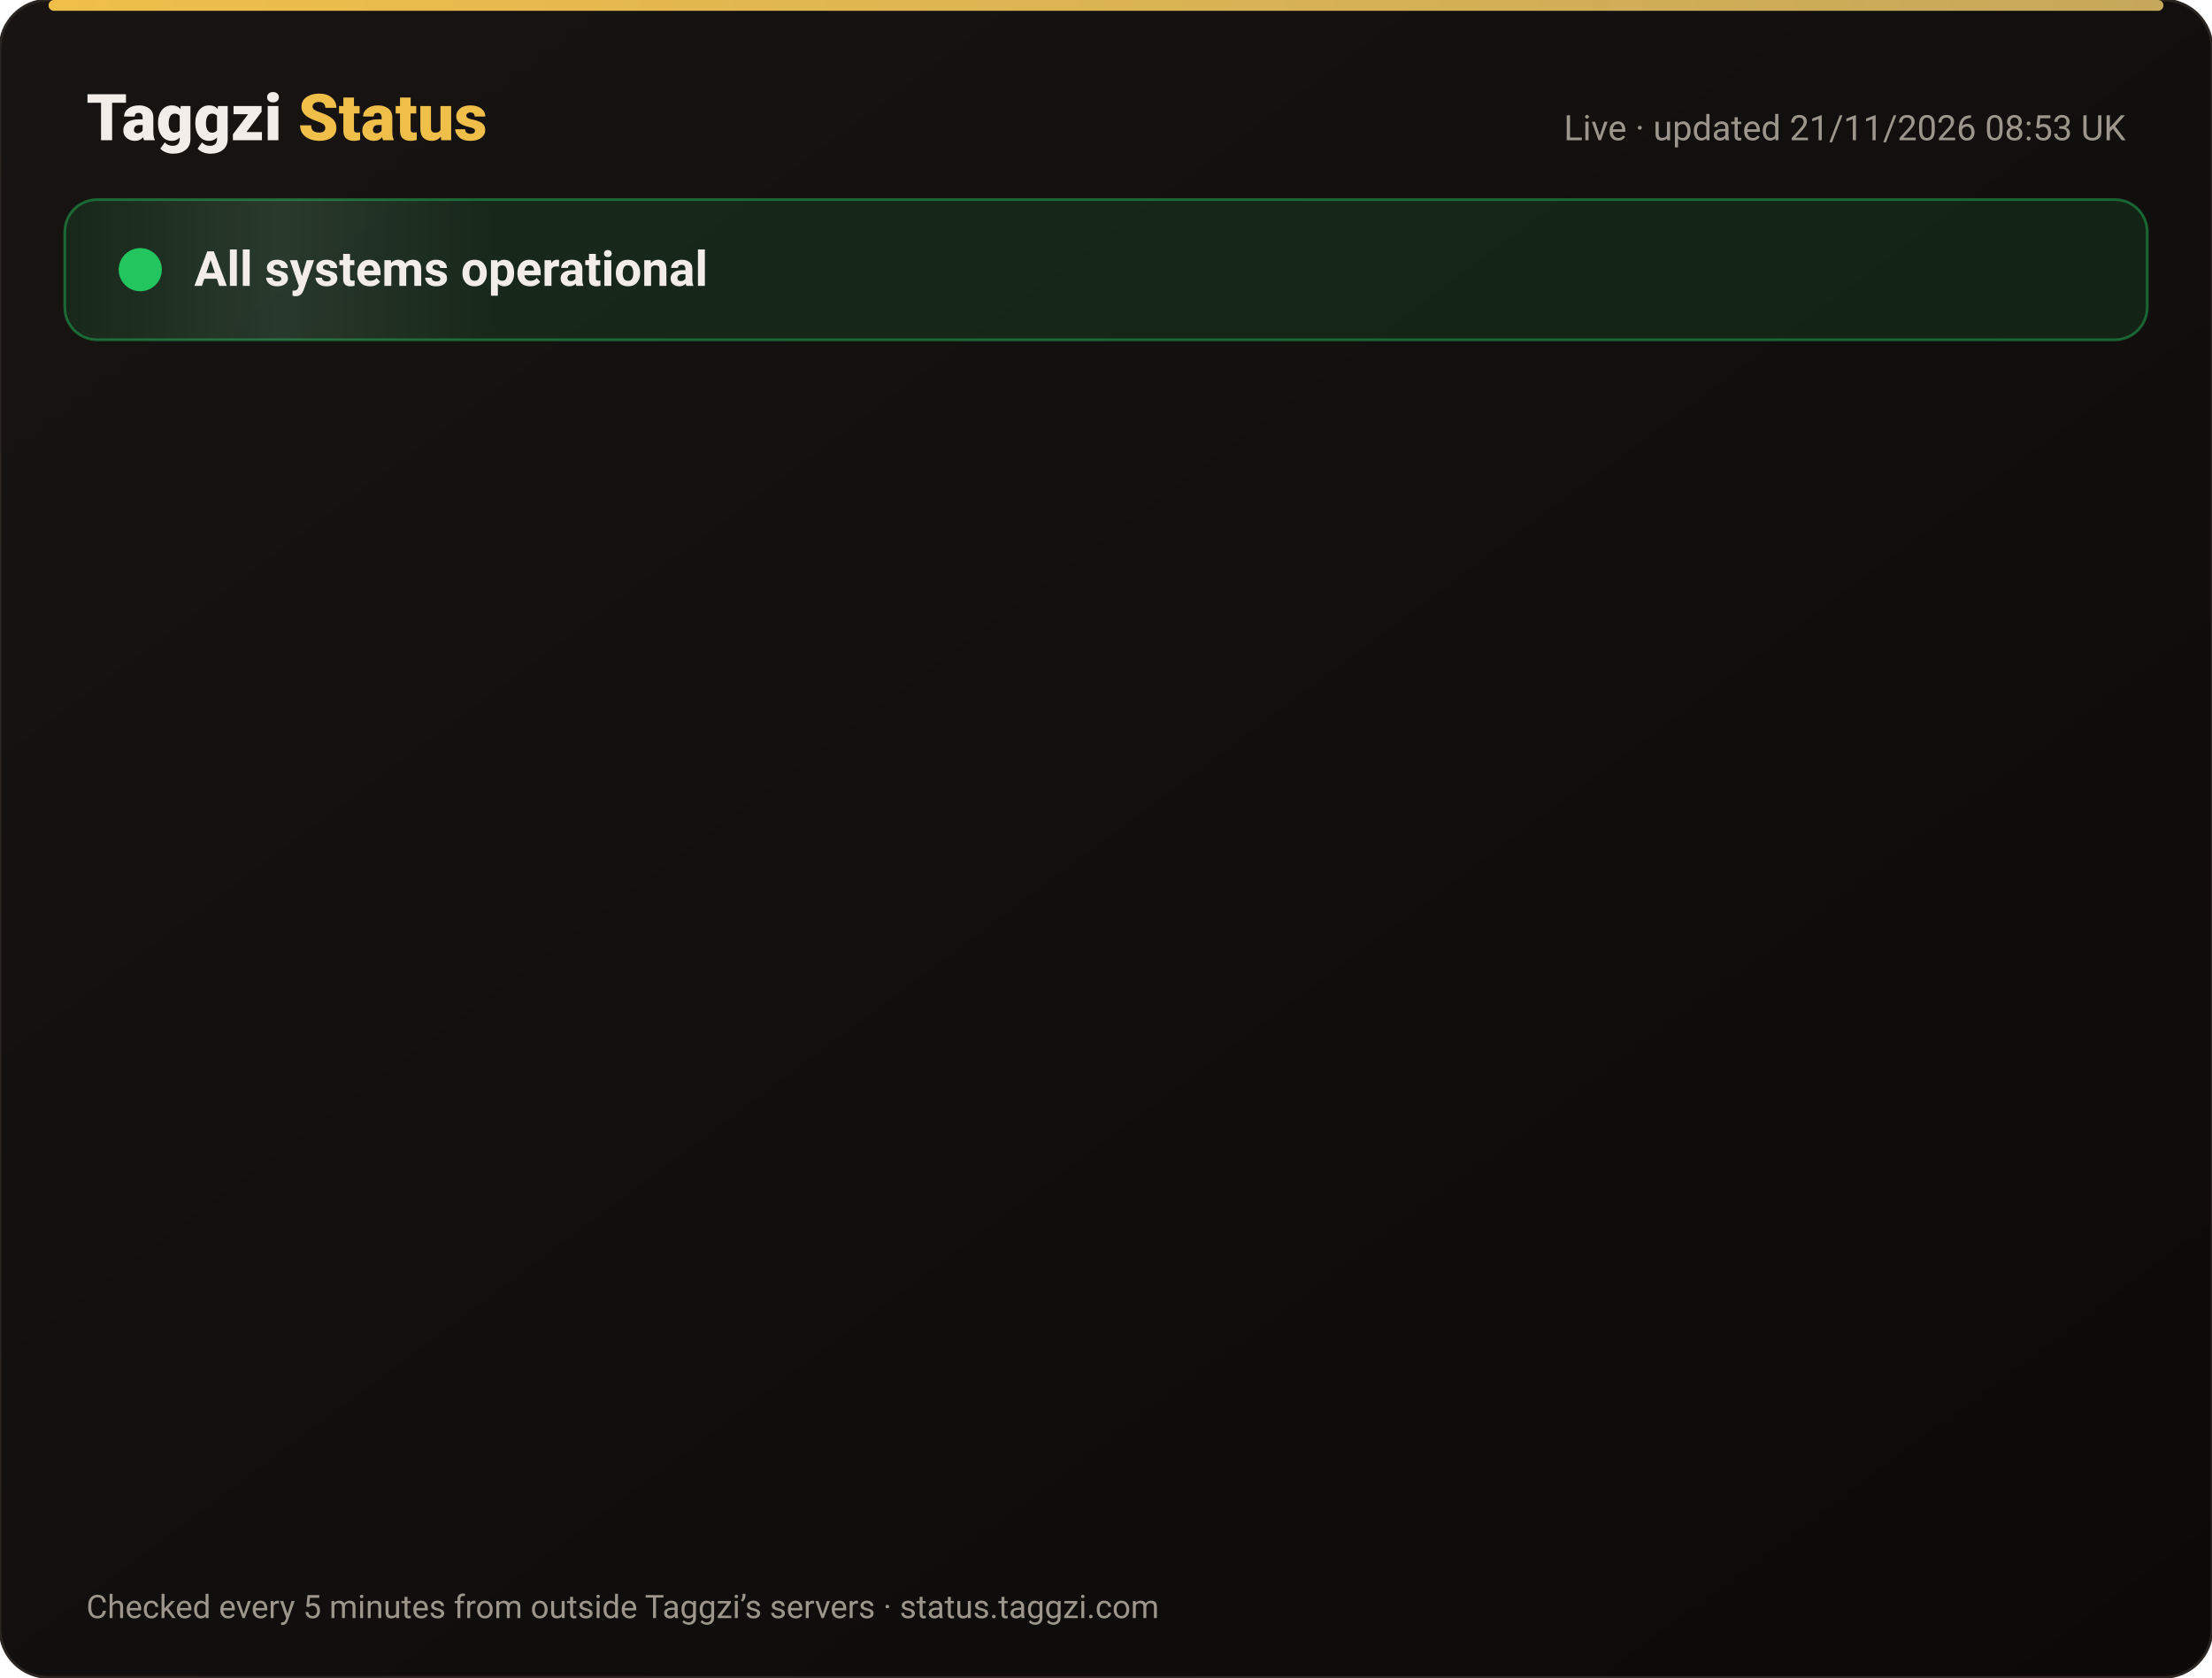
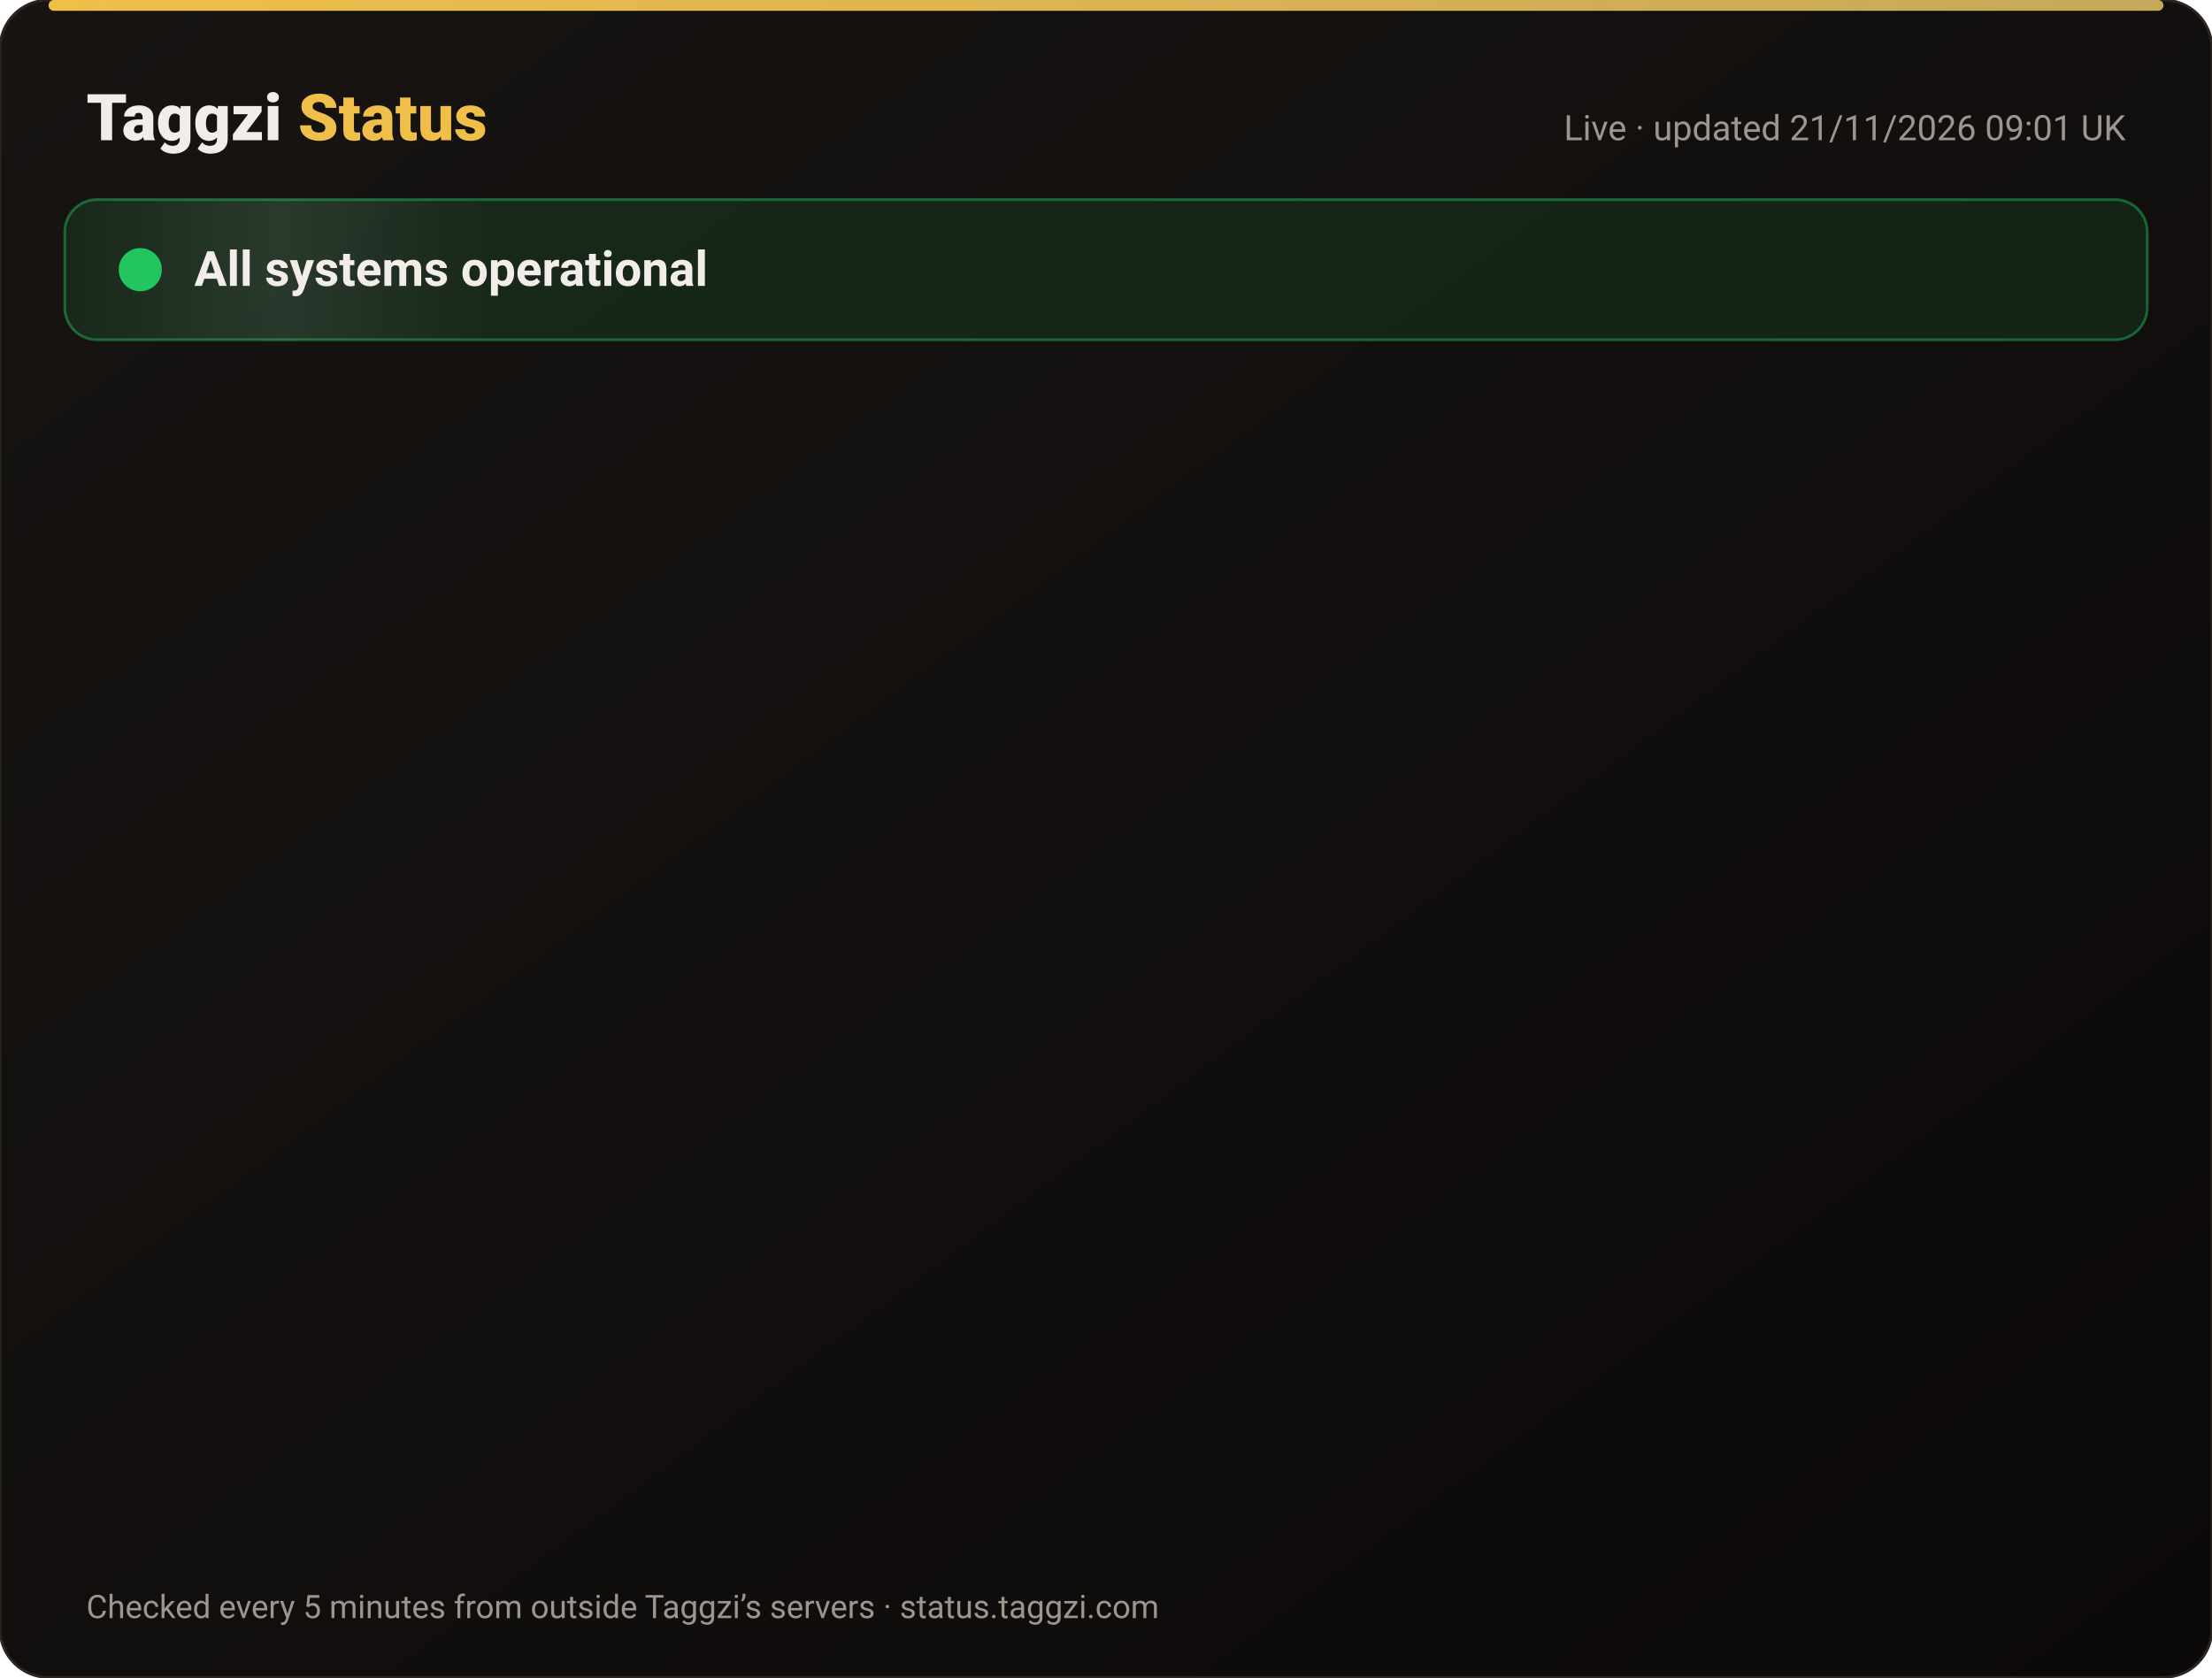
<svg xmlns="http://www.w3.org/2000/svg" width="820" height="622" viewBox="0 0 820 622" font-family="-apple-system,Segoe UI,Roboto,Helvetica,Arial,sans-serif">
  <defs>
    <linearGradient id="bg" x1="0" y1="0" x2="1" y2="1">
      <stop offset="0" stop-color="#171412" />
      <stop offset="1" stop-color="#0C0A09" />
    </linearGradient>
    <linearGradient id="gold" x1="0" x2="1">
      <stop offset="0" stop-color="#F0BF4A" />
      <stop offset="1" stop-color="#c6a85b" />
    </linearGradient>
    <linearGradient id="shine" x1="0" x2="1">
      <stop offset="0" stop-color="#fff" stop-opacity="0" />
      <stop offset=".5" stop-color="#fff" stop-opacity=".08" />
      <stop offset="1" stop-color="#fff" stop-opacity="0" />
    </linearGradient>
  </defs>
  <rect width="820" height="622" rx="18" fill="url(#bg)" stroke="#2a2521" />
  <rect x="18" y="0" width="784" height="4" rx="2" fill="url(#gold)" />
  <text x="32" y="52" font-size="24" font-weight="800" fill="#F2EDE8">Taggzi <tspan fill="#F0BF4A">Status</tspan>
  </text>
-   <text x="788" y="52" font-size="13" fill="#9C968C" text-anchor="end">Live · updated 21/11/2026 08:53 UK</text>
+   <text x="788" y="52" font-size="13" fill="#9C968C" text-anchor="end">Live · updated 21/11/2026 09:01 UK</text>
  <rect x="24" y="74" width="772" height="52" rx="12" fill="#22c55e" fill-opacity=".12" stroke="#22c55e" stroke-opacity=".45" />
  <rect x="24" y="74" width="160" height="52" rx="12" fill="url(#shine)">
    <animate attributeName="x" from="-160" to="820" dur="4s" repeatCount="indefinite" />
  </rect>
  <circle cx="52" cy="100" r="7" fill="#22c55e" />
  <circle cx="52" cy="100" r="7" fill="none" stroke="#22c55e" stroke-width="2">
    <animate attributeName="r" values="7;15;7" dur="2s" repeatCount="indefinite" />
    <animate attributeName="opacity" values=".9;0;.9" dur="2s" repeatCount="indefinite" />
  </circle>
  <text x="72" y="106" font-size="18" font-weight="700" fill="#F2EDE8">All systems operational</text>
  <g opacity="0">
    <animate attributeName="opacity" from="0" to="1" begin="0.00s" dur=".6s" fill="freeze" />
    <line x1="32" y1="188" x2="788" y2="188" stroke="#2a2521" />
    <circle cx="44" cy="166" r="6" fill="#22c55e">
      <animate attributeName="opacity" values="1;.45;1" dur="2.4s" begin="0.00s" repeatCount="indefinite" />
    </circle>
    <text x="62" y="171" font-size="15" font-weight="650" fill="#F2EDE8">Website</text>
    <text x="630" y="171" font-size="13" fill="#9C968C" text-anchor="end">99.97% uptime</text>
    <rect x="648" y="154" width="140" height="24" rx="12" fill="#22c55e" fill-opacity=".14" stroke="#22c55e" stroke-opacity=".5" />
    <text x="718" y="171" font-size="12" font-weight="700" fill="#22c55e" text-anchor="middle">Operational</text>
  </g>
  <g opacity="0">
    <animate attributeName="opacity" from="0" to="1" begin="0.15s" dur=".6s" fill="freeze" />
    <line x1="32" y1="234" x2="788" y2="234" stroke="#2a2521" />
    <circle cx="44" cy="212" r="6" fill="#22c55e">
      <animate attributeName="opacity" values="1;.45;1" dur="2.4s" begin="0.15s" repeatCount="indefinite" />
    </circle>
    <text x="62" y="217" font-size="15" font-weight="650" fill="#F2EDE8">Tag scans</text>
    <text x="630" y="217" font-size="13" fill="#9C968C" text-anchor="end">99.97% uptime</text>
    <rect x="648" y="200" width="140" height="24" rx="12" fill="#22c55e" fill-opacity=".14" stroke="#22c55e" stroke-opacity=".5" />
    <text x="718" y="217" font-size="12" font-weight="700" fill="#22c55e" text-anchor="middle">Operational</text>
  </g>
  <g opacity="0">
    <animate attributeName="opacity" from="0" to="1" begin="0.30s" dur=".6s" fill="freeze" />
    <line x1="32" y1="280" x2="788" y2="280" stroke="#2a2521" />
    <circle cx="44" cy="258" r="6" fill="#22c55e">
      <animate attributeName="opacity" values="1;.45;1" dur="2.4s" begin="0.30s" repeatCount="indefinite" />
    </circle>
    <text x="62" y="263" font-size="15" font-weight="650" fill="#F2EDE8">Manual tag lookup</text>
    <text x="630" y="263" font-size="13" fill="#9C968C" text-anchor="end">99.97% uptime</text>
    <rect x="648" y="246" width="140" height="24" rx="12" fill="#22c55e" fill-opacity=".14" stroke="#22c55e" stroke-opacity=".5" />
    <text x="718" y="263" font-size="12" font-weight="700" fill="#22c55e" text-anchor="middle">Operational</text>
  </g>
  <g opacity="0">
    <animate attributeName="opacity" from="0" to="1" begin="0.45s" dur=".6s" fill="freeze" />
    <line x1="32" y1="326" x2="788" y2="326" stroke="#2a2521" />
    <circle cx="44" cy="304" r="6" fill="#22c55e">
      <animate attributeName="opacity" values="1;.45;1" dur="2.4s" begin="0.45s" repeatCount="indefinite" />
    </circle>
    <text x="62" y="309" font-size="15" font-weight="650" fill="#F2EDE8">App &amp; login</text>
    <text x="630" y="309" font-size="13" fill="#9C968C" text-anchor="end">99.97% uptime</text>
    <rect x="648" y="292" width="140" height="24" rx="12" fill="#22c55e" fill-opacity=".14" stroke="#22c55e" stroke-opacity=".5" />
    <text x="718" y="309" font-size="12" font-weight="700" fill="#22c55e" text-anchor="middle">Operational</text>
  </g>
  <g opacity="0">
    <animate attributeName="opacity" from="0" to="1" begin="0.60s" dur=".6s" fill="freeze" />
    <line x1="32" y1="372" x2="788" y2="372" stroke="#2a2521" />
    <circle cx="44" cy="350" r="6" fill="#22c55e">
      <animate attributeName="opacity" values="1;.45;1" dur="2.4s" begin="0.60s" repeatCount="indefinite" />
    </circle>
    <text x="62" y="355" font-size="15" font-weight="650" fill="#F2EDE8">Community alerts</text>
    <text x="630" y="355" font-size="13" fill="#9C968C" text-anchor="end">99.97% uptime</text>
    <rect x="648" y="338" width="140" height="24" rx="12" fill="#22c55e" fill-opacity=".14" stroke="#22c55e" stroke-opacity=".5" />
    <text x="718" y="355" font-size="12" font-weight="700" fill="#22c55e" text-anchor="middle">Operational</text>
  </g>
  <g opacity="0">
    <animate attributeName="opacity" from="0" to="1" begin="0.75s" dur=".6s" fill="freeze" />
    <line x1="32" y1="418" x2="788" y2="418" stroke="#2a2521" />
    <circle cx="44" cy="396" r="6" fill="#22c55e">
      <animate attributeName="opacity" values="1;.45;1" dur="2.4s" begin="0.75s" repeatCount="indefinite" />
    </circle>
    <text x="62" y="401" font-size="15" font-weight="650" fill="#F2EDE8">Private calling</text>
    <text x="630" y="401" font-size="13" fill="#9C968C" text-anchor="end">99.97% uptime</text>
    <rect x="648" y="384" width="140" height="24" rx="12" fill="#22c55e" fill-opacity=".14" stroke="#22c55e" stroke-opacity=".5" />
    <text x="718" y="401" font-size="12" font-weight="700" fill="#22c55e" text-anchor="middle">Operational</text>
  </g>
  <g opacity="0">
    <animate attributeName="opacity" from="0" to="1" begin="0.90s" dur=".6s" fill="freeze" />
    <line x1="32" y1="464" x2="788" y2="464" stroke="#2a2521" />
    <circle cx="44" cy="442" r="6" fill="#22c55e">
      <animate attributeName="opacity" values="1;.45;1" dur="2.4s" begin="0.90s" repeatCount="indefinite" />
    </circle>
    <text x="62" y="447" font-size="15" font-weight="650" fill="#F2EDE8">Payments</text>
    <text x="630" y="447" font-size="13" fill="#9C968C" text-anchor="end">99.97% uptime</text>
    <rect x="648" y="430" width="140" height="24" rx="12" fill="#22c55e" fill-opacity=".14" stroke="#22c55e" stroke-opacity=".5" />
    <text x="718" y="447" font-size="12" font-weight="700" fill="#22c55e" text-anchor="middle">Operational</text>
  </g>
  <g opacity="0">
    <animate attributeName="opacity" from="0" to="1" begin="1.05s" dur=".6s" fill="freeze" />
    <line x1="32" y1="510" x2="788" y2="510" stroke="#2a2521" />
    <circle cx="44" cy="488" r="6" fill="#22c55e">
      <animate attributeName="opacity" values="1;.45;1" dur="2.4s" begin="1.05s" repeatCount="indefinite" />
    </circle>
    <text x="62" y="493" font-size="15" font-weight="650" fill="#F2EDE8">Email &amp; support</text>
    <text x="630" y="493" font-size="13" fill="#9C968C" text-anchor="end">99.97% uptime</text>
    <rect x="648" y="476" width="140" height="24" rx="12" fill="#22c55e" fill-opacity=".14" stroke="#22c55e" stroke-opacity=".5" />
    <text x="718" y="493" font-size="12" font-weight="700" fill="#22c55e" text-anchor="middle">Operational</text>
  </g>
  <g opacity="0">
    <animate attributeName="opacity" from="0" to="1" begin="1.20s" dur=".6s" fill="freeze" />
    <line x1="32" y1="556" x2="788" y2="556" stroke="#2a2521" />
    <circle cx="44" cy="534" r="6" fill="#22c55e">
      <animate attributeName="opacity" values="1;.45;1" dur="2.4s" begin="1.20s" repeatCount="indefinite" />
    </circle>
    <text x="62" y="539" font-size="15" font-weight="650" fill="#F2EDE8">Secure connection (SSL)</text>
    <text x="630" y="539" font-size="13" fill="#9C968C" text-anchor="end">100.00% uptime</text>
    <rect x="648" y="522" width="140" height="24" rx="12" fill="#22c55e" fill-opacity=".14" stroke="#22c55e" stroke-opacity=".5" />
    <text x="718" y="539" font-size="12" font-weight="700" fill="#22c55e" text-anchor="middle">Operational</text>
  </g>
  <text x="32" y="600" font-size="12" fill="#9C968C">Checked every 5 minutes from outside Taggzi’s servers · status.taggzi.com</text>
</svg>
